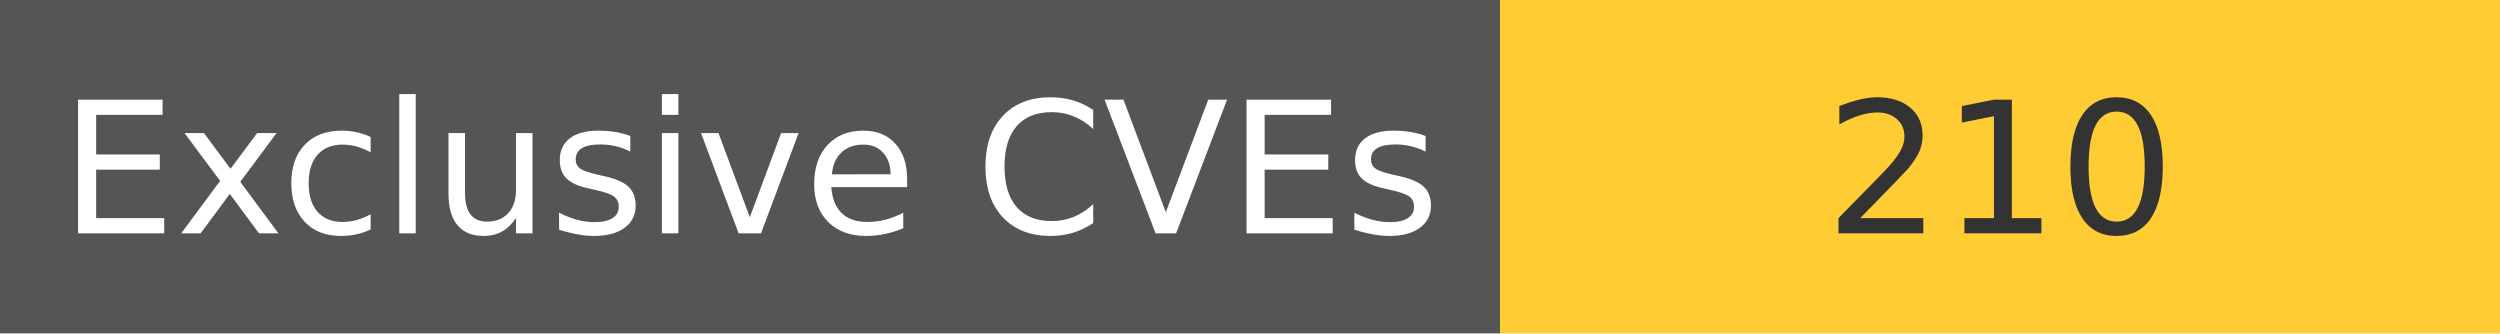
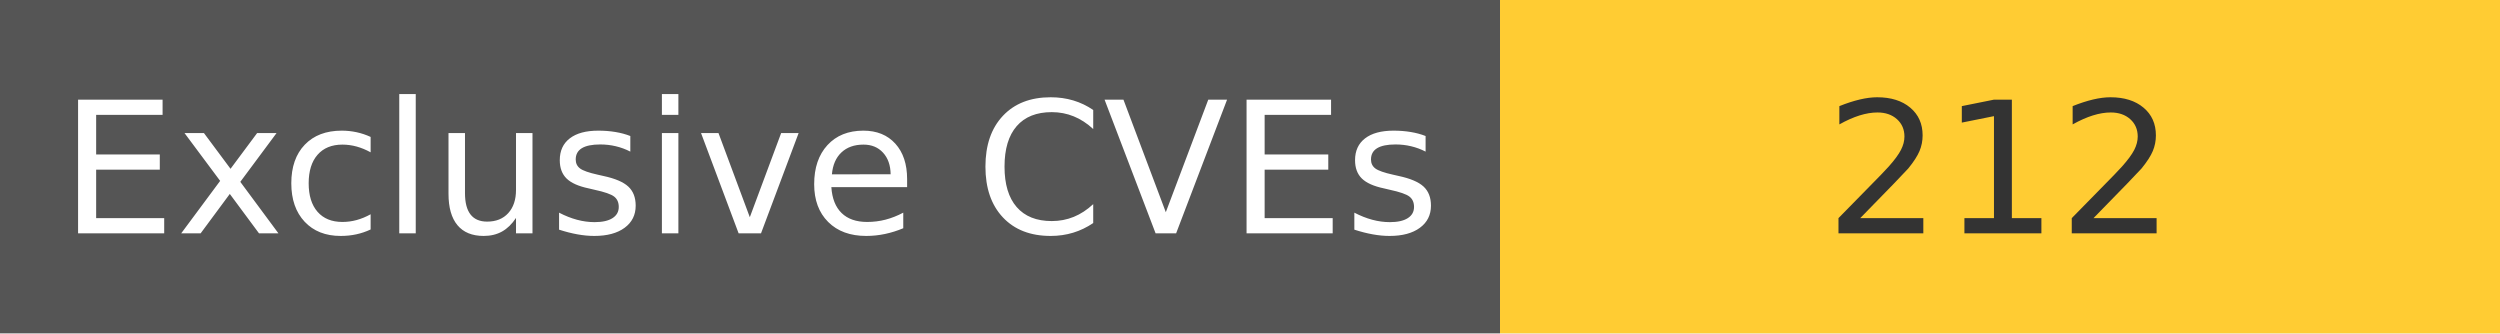
<svg xmlns="http://www.w3.org/2000/svg" width="150" height="20" role="img">
  <linearGradient id="s" x2="0" y2="100%">
    <stop offset="0" stop-color="#bbb" stop-opacity=".1" />
    <stop offset="1" stop-opacity=".1" />
  </linearGradient>
  <g>
    <rect width="90" height="20" fill="#555" />
    <rect x="90" width="267" height="20" fill="#ffcc33" />
  </g>
  <g fill="#fff" text-anchor="middle" font-family="Verdana,Geneva,DejaVu Sans,sans-serif" text-rendering="geometricPrecision" font-size="110">
    <text x="450" y="140" transform="scale(.1)" fill="#fff">
            Exclusive CVEs
        </text>
    <text x="1200" y="140" transform="scale(.1)" fill="#333">
-             210
+             212
        </text>
  </g>
</svg>
